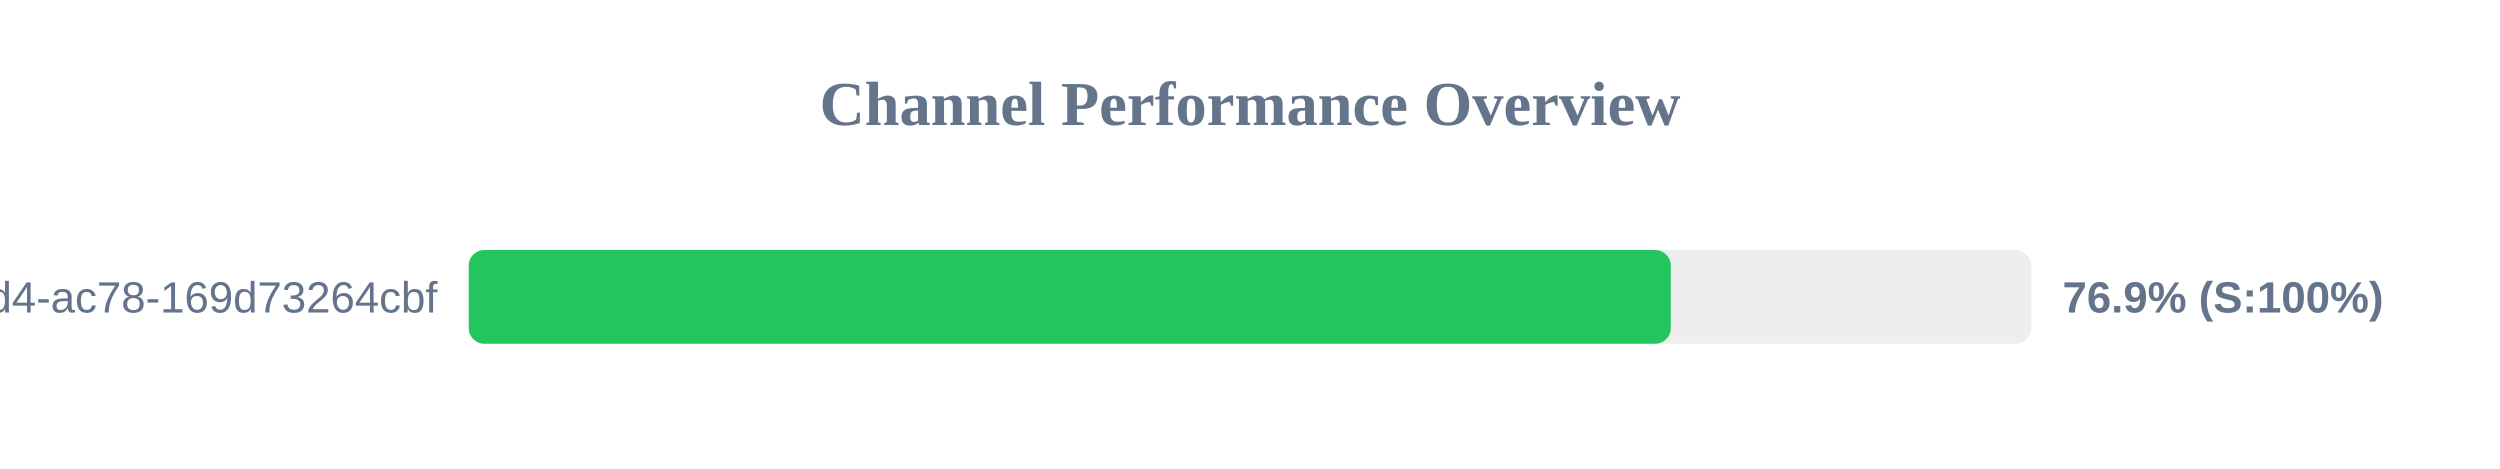
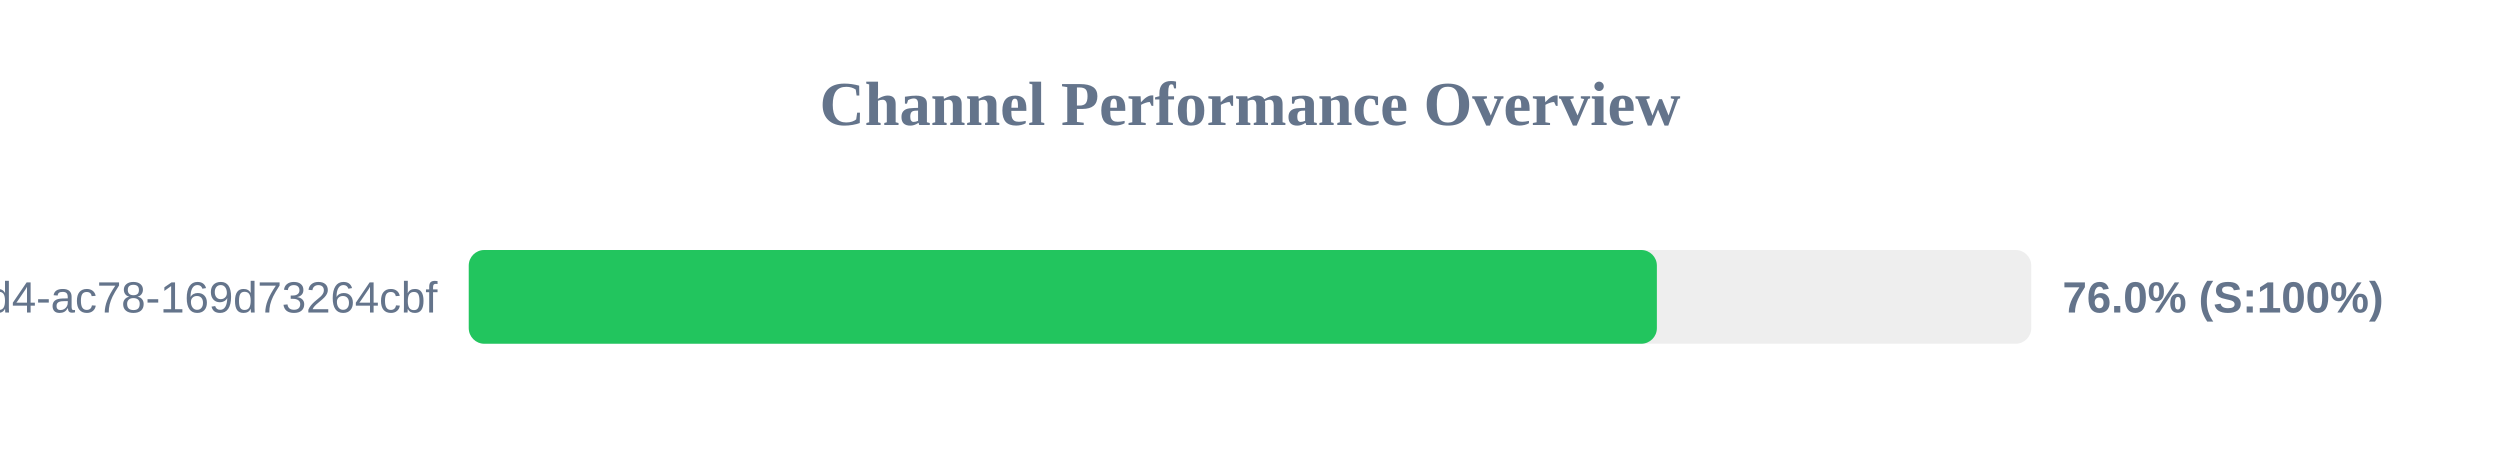
<svg xmlns="http://www.w3.org/2000/svg" width="800" height="150" version="1.1">
  <style>
        .row { font: 14px Arial; fill: #64748b; }
        .score { font: bold 14px Arial; fill: #64748b; }
    </style>
  <text x="400" y="40" text-anchor="middle" font-size="20px" font-weight="bold" fill="#64748b">Channel Performance Overview</text>
  <rect x="150" y="80" width="500" height="30" fill="#eee" rx="5" />
-   <rect x="150" y="80" width="384.65" height="30" fill="#22c55e" rx="5" />
+   <rect x="150" y="80" width="380.2" height="30" fill="#22c55e" rx="5" />
  <text x="140" y="100" text-anchor="end" class="row">?uuid=48c2c901-72e6-46d4-ac78-169d73264cbf</text>
-   <text x="660" y="100" text-anchor="start" class="score">76.9% (S:100%)</text>
+   <text x="660" y="100" text-anchor="start" class="score">76.0% (S:100%)</text>
</svg>
